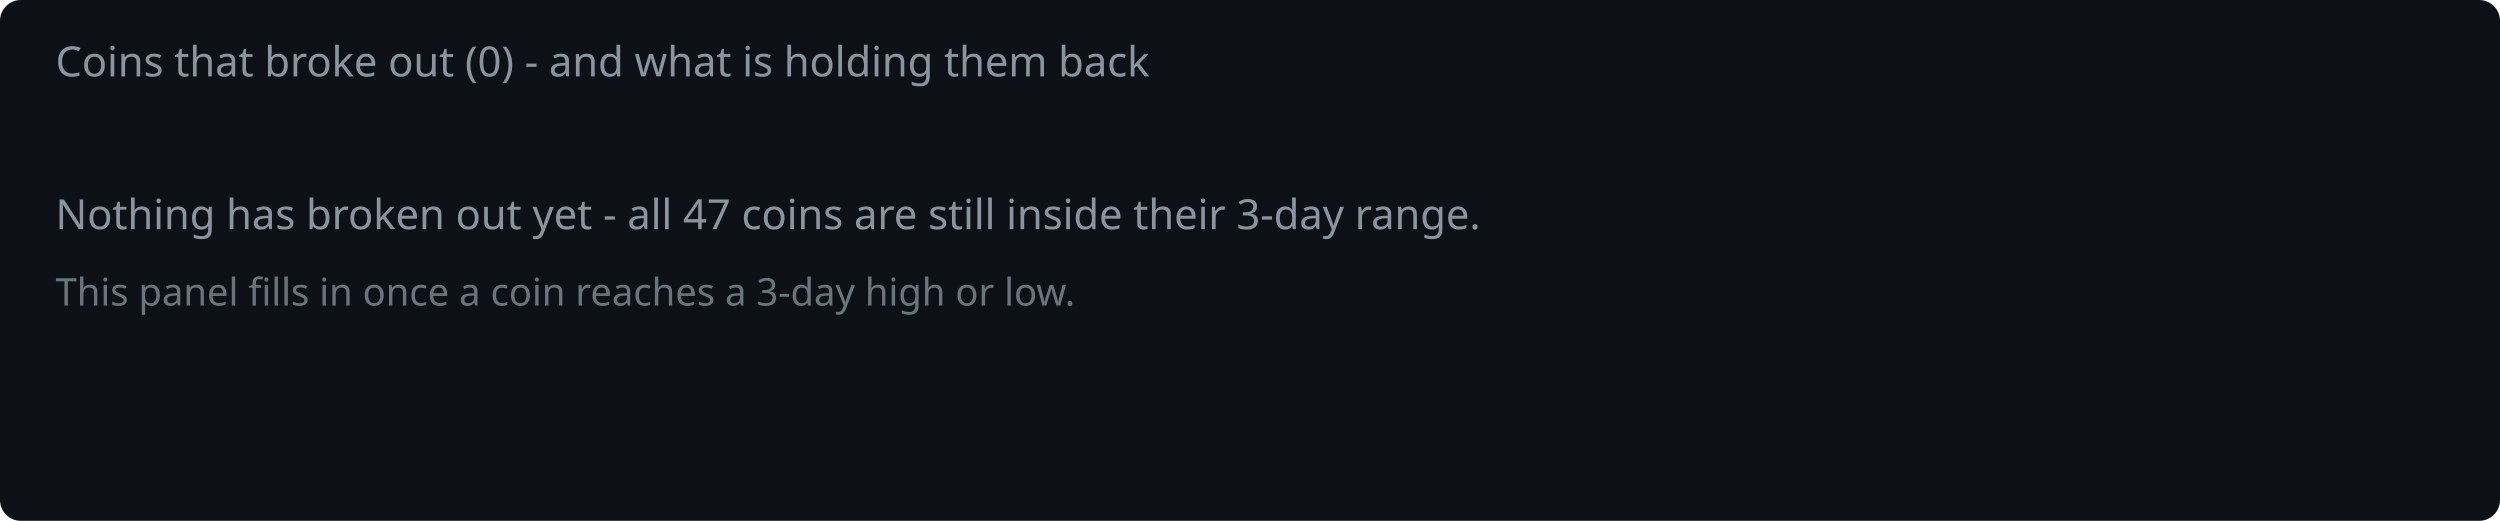
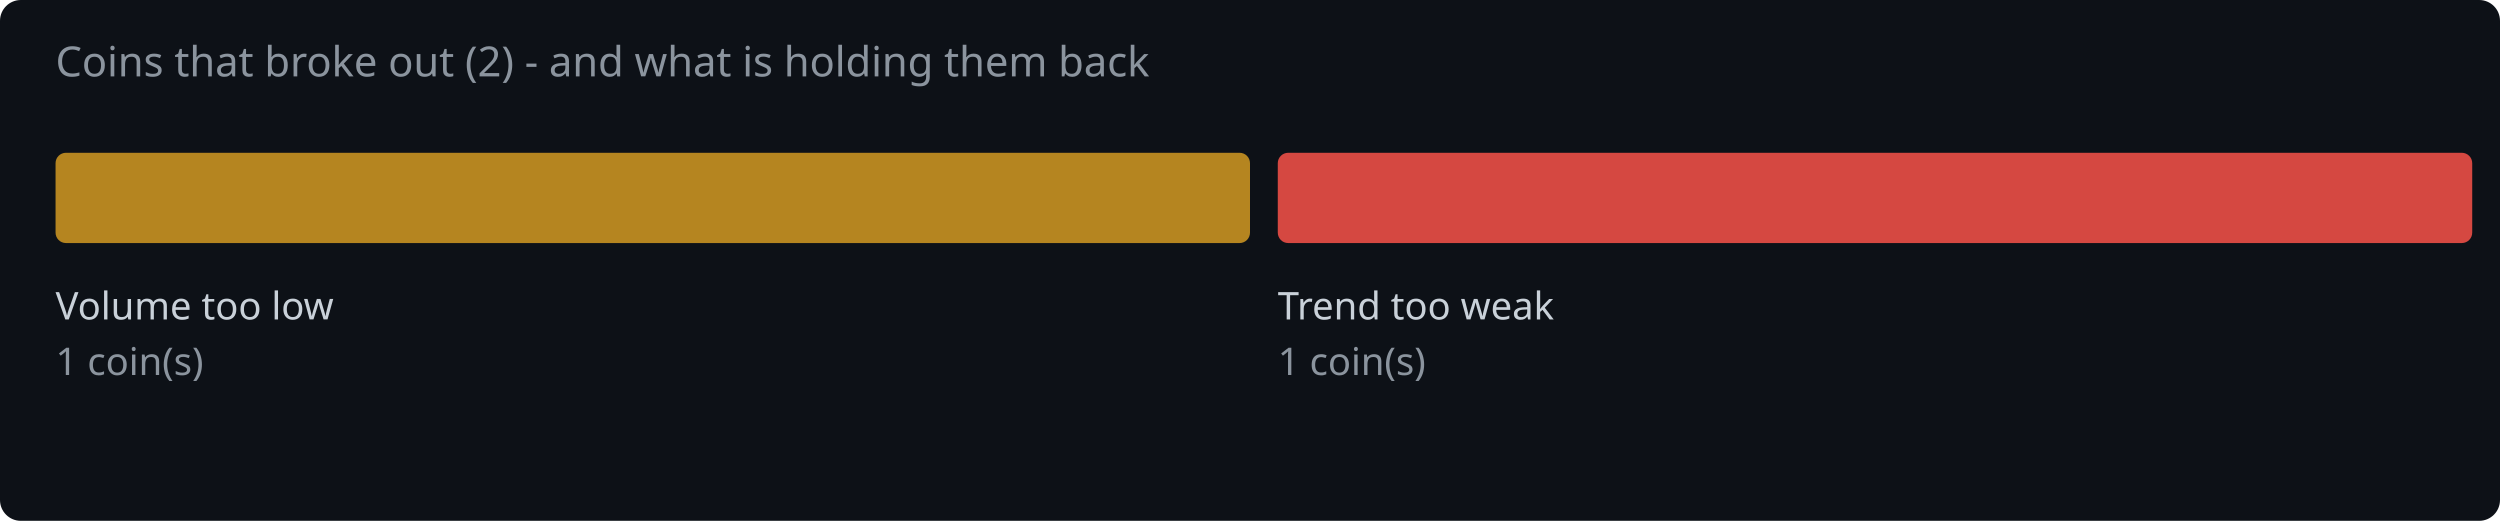
<svg xmlns="http://www.w3.org/2000/svg" width="720" height="150" viewBox="0 0 720 150">
  <rect width="720" height="150" fill="#0d1117" rx="6" />
-   <text x="16" y="22" fill="#8b949e" font-family="system-ui,sans-serif" font-size="12">Coins that broke out (0) - and what is holding them back</text>
-   <text x="16" y="66" fill="#8b949e" font-family="system-ui,sans-serif" font-size="12">Nothing has broken out yet - all 47 coins are still inside their 3-day range.</text>
-   <text x="16" y="88" fill="#8b949e" font-family="system-ui,sans-serif" font-size="11" opacity="0.75">This panel fills in once a coin reaches a 3-day high or low.</text>
+   <text x="16" y="22" fill="#8b949e" font-family="system-ui,sans-serif" font-size="12">Coins that broke out (2) - and what is holding them back</text>
+   <rect x="16.0" y="44" width="344.0" height="26" rx="3" fill="#d29922" opacity="0.85" />
+   <text x="16.0" y="92" fill="#c9d1d9" font-family="system-ui,sans-serif" font-size="11">Volume too low</text>
+   <text x="16.0" y="108" fill="#8b949e" font-family="system-ui,sans-serif" font-size="11">1 coin(s)</text>
+   <rect x="368.0" y="44" width="344.0" height="26" rx="3" fill="#f85149" opacity="0.85" />
+   <text x="368.0" y="92" fill="#c9d1d9" font-family="system-ui,sans-serif" font-size="11">Trend too weak</text>
+   <text x="368.0" y="108" fill="#8b949e" font-family="system-ui,sans-serif" font-size="11">1 coin(s)</text>
</svg>
